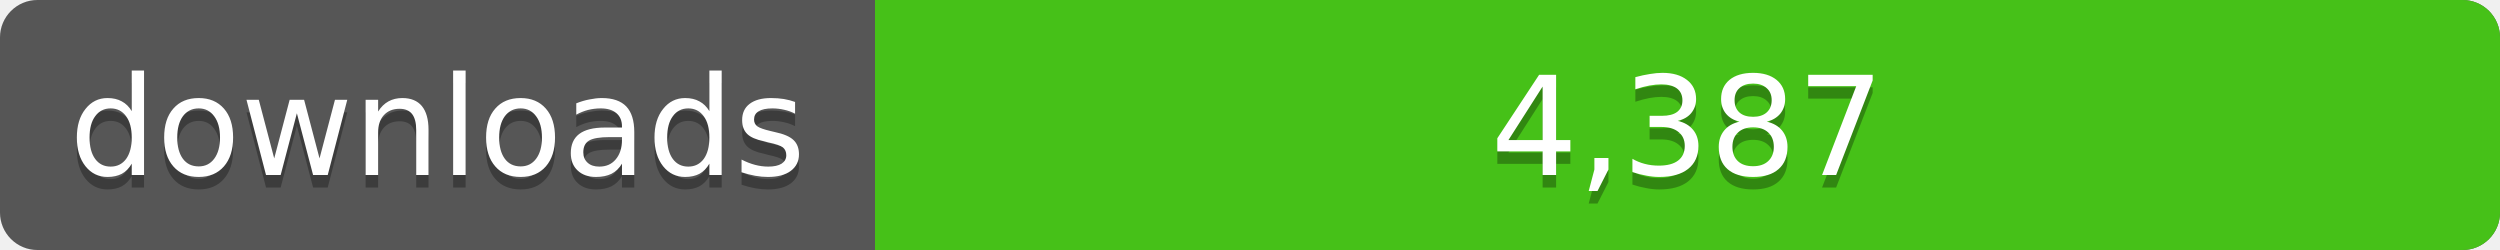
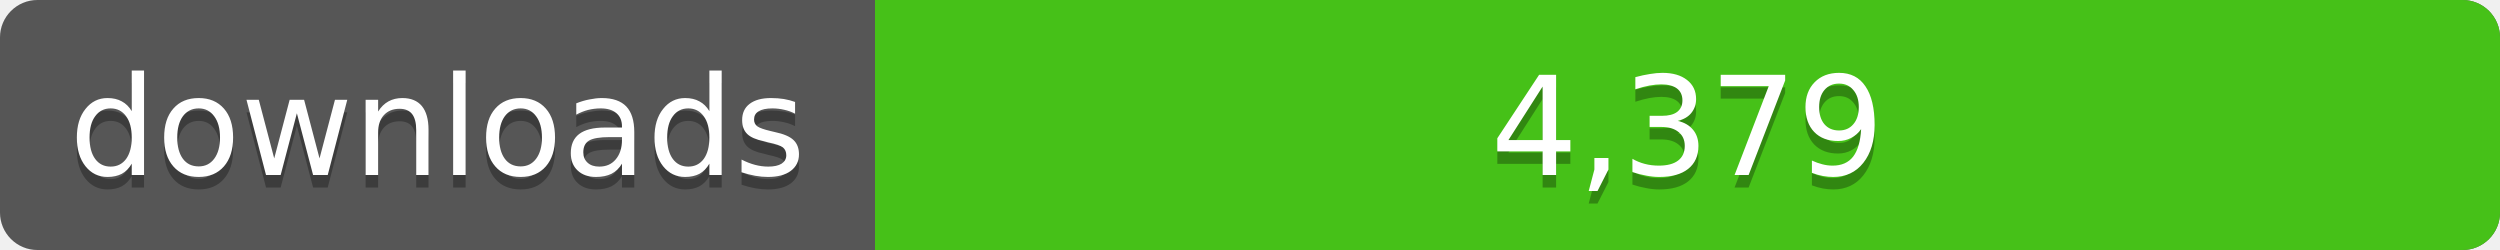
<svg xmlns="http://www.w3.org/2000/svg" width="200" height="20">
  <linearGradient id="a" x2="0" y2="100%%">
    <stop offset="0" stop-color="#bbb" stop-opacity=".1" />
    <stop offset="1" stop-opacity=".1" />
  </linearGradient>
  <rect rx="3" width="200" height="20" fill="#555" />
  <rect rx="3" x="70" width="130" height="20" fill="#4c1" />
  <path fill="#4c1" d="M70 0h4v20h-4z" />
  <rect rx="3" width="200" height="20" fill="url(#a)" />
  <g fill="#fff" text-anchor="middle" font-family="DejaVu Sans,Verdana,Geneva,sans-serif" font-size="11">
    <text x="35" y="15" fill="#010101" fill-opacity=".3">downloads</text>
    <text x="35" y="14">downloads</text>
-     <text x="135" y="15" fill="#010101" fill-opacity=".3">4,387</text>
-     <text x="135" y="14">4,387</text>
+     <text x="135" y="15" fill="#010101" fill-opacity=".3">4,379</text>
+     <text x="135" y="14">4,379</text>
  </g>
</svg>
